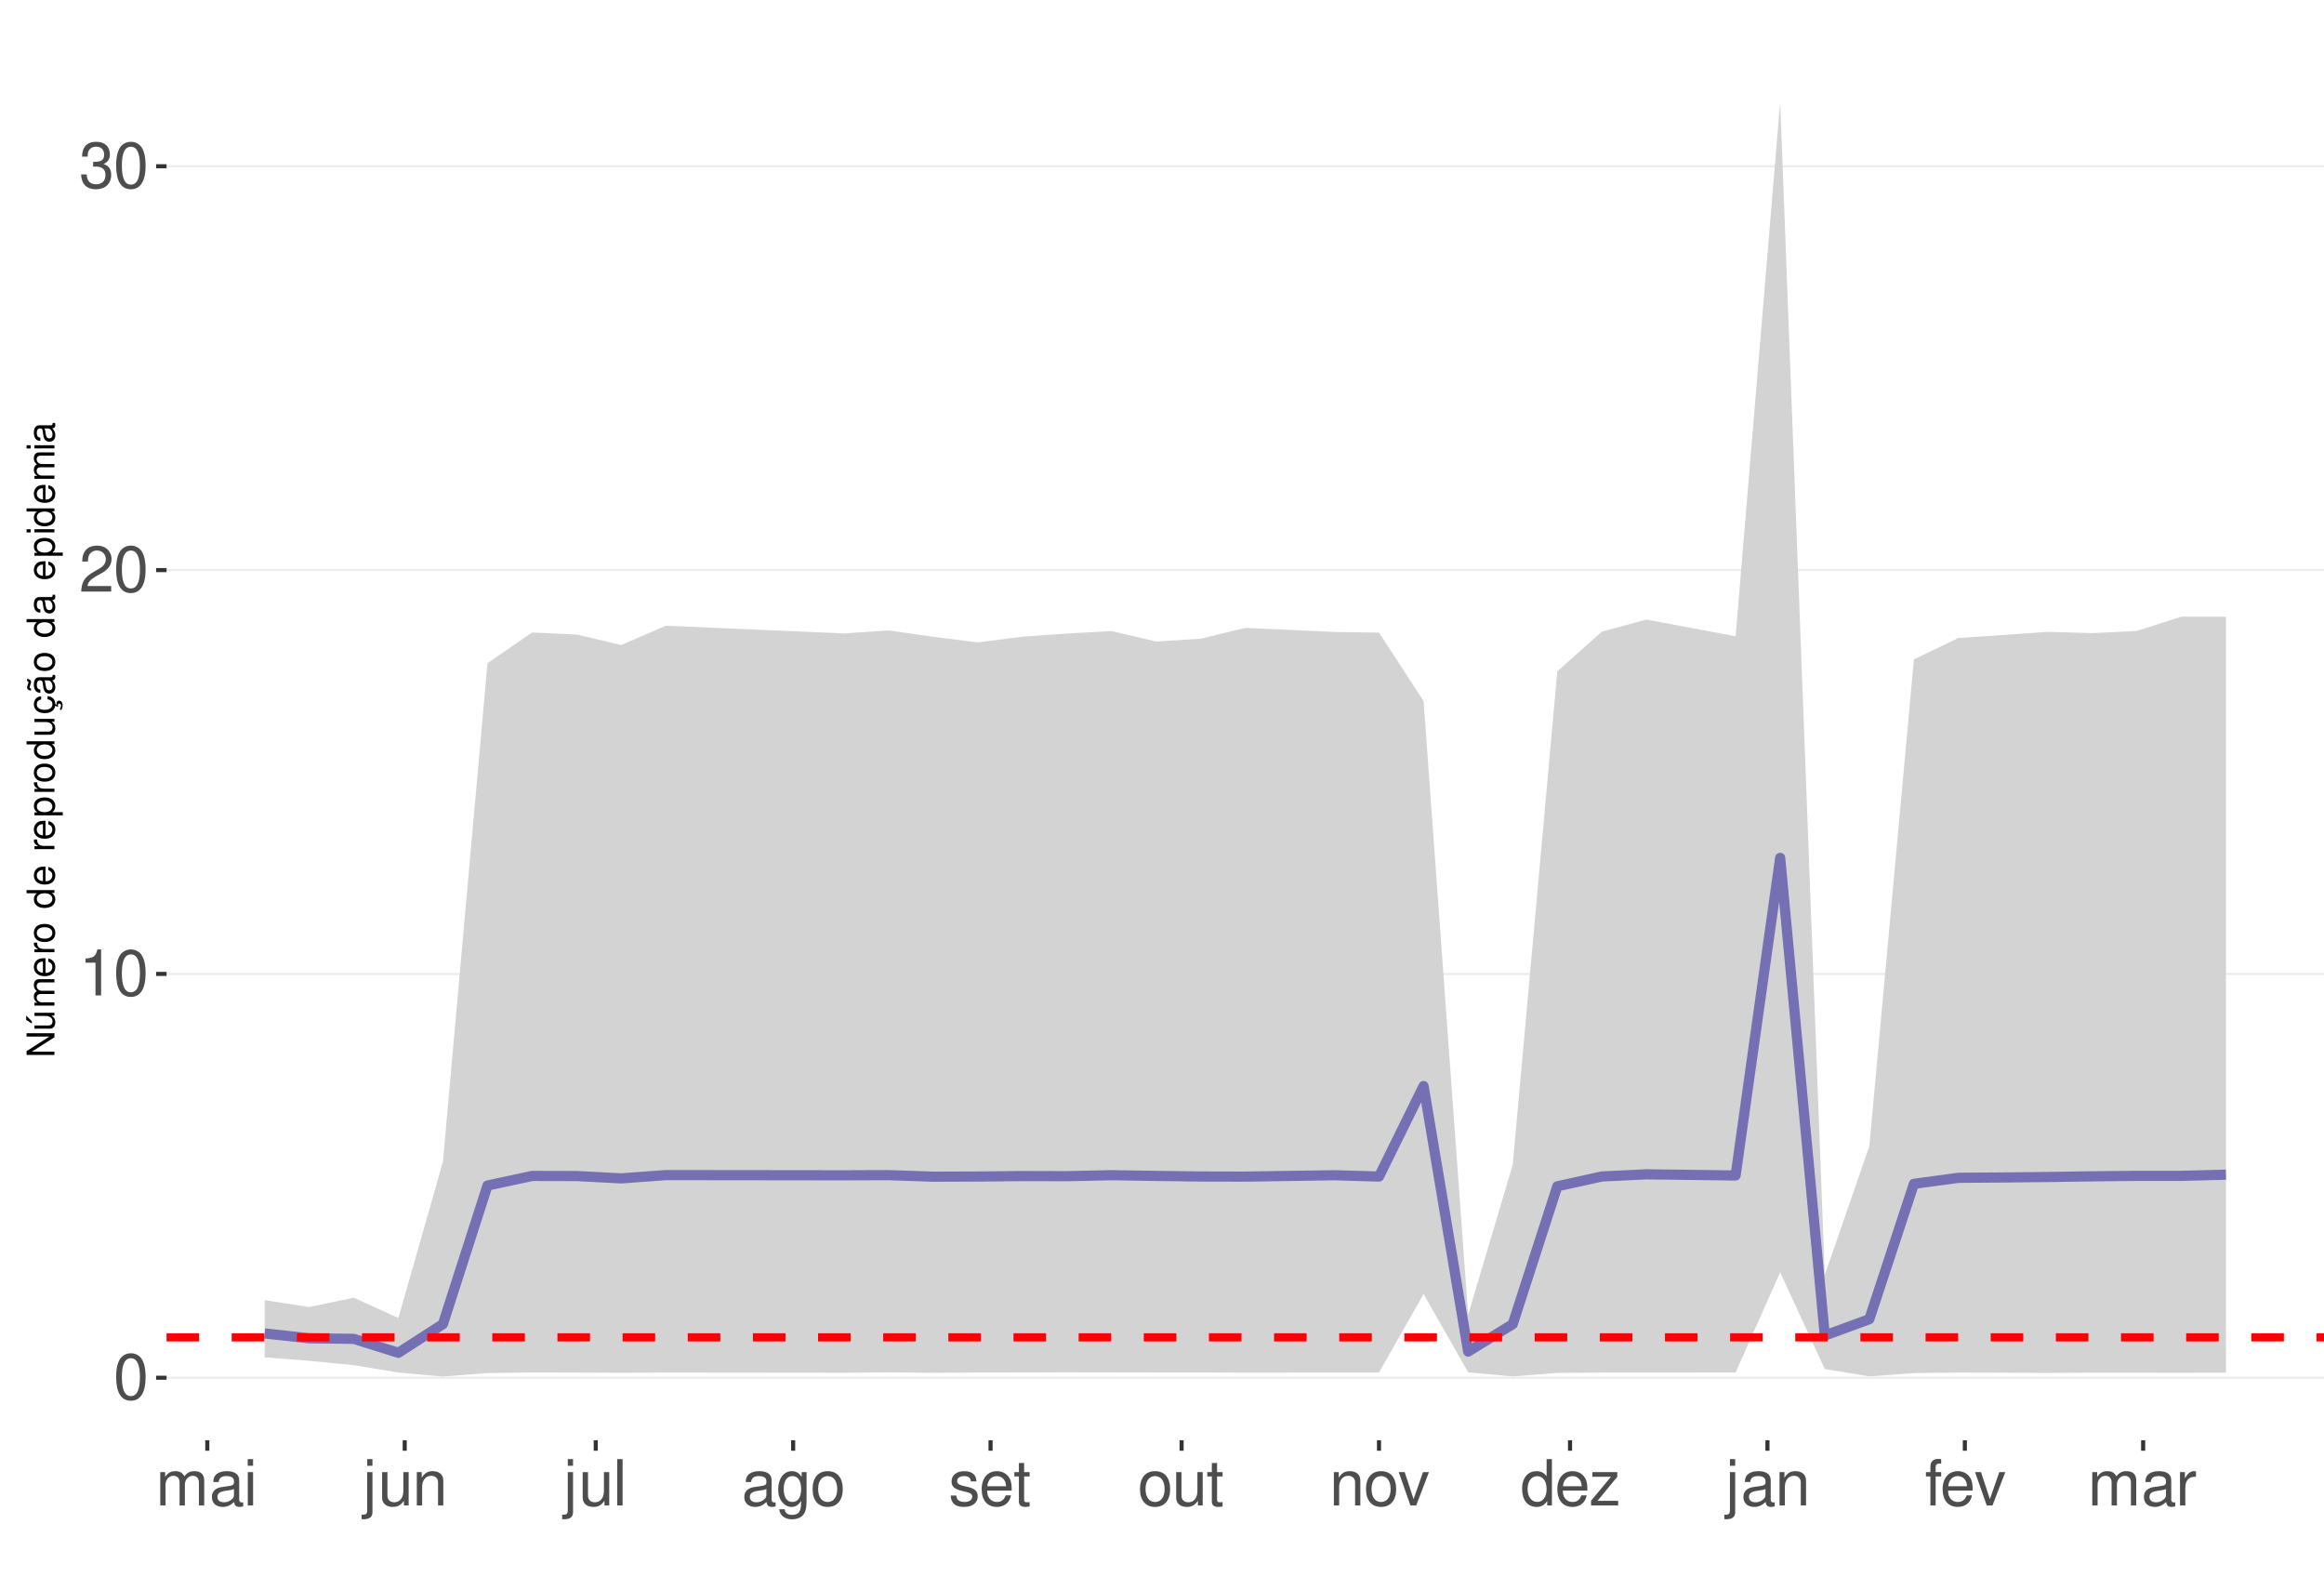
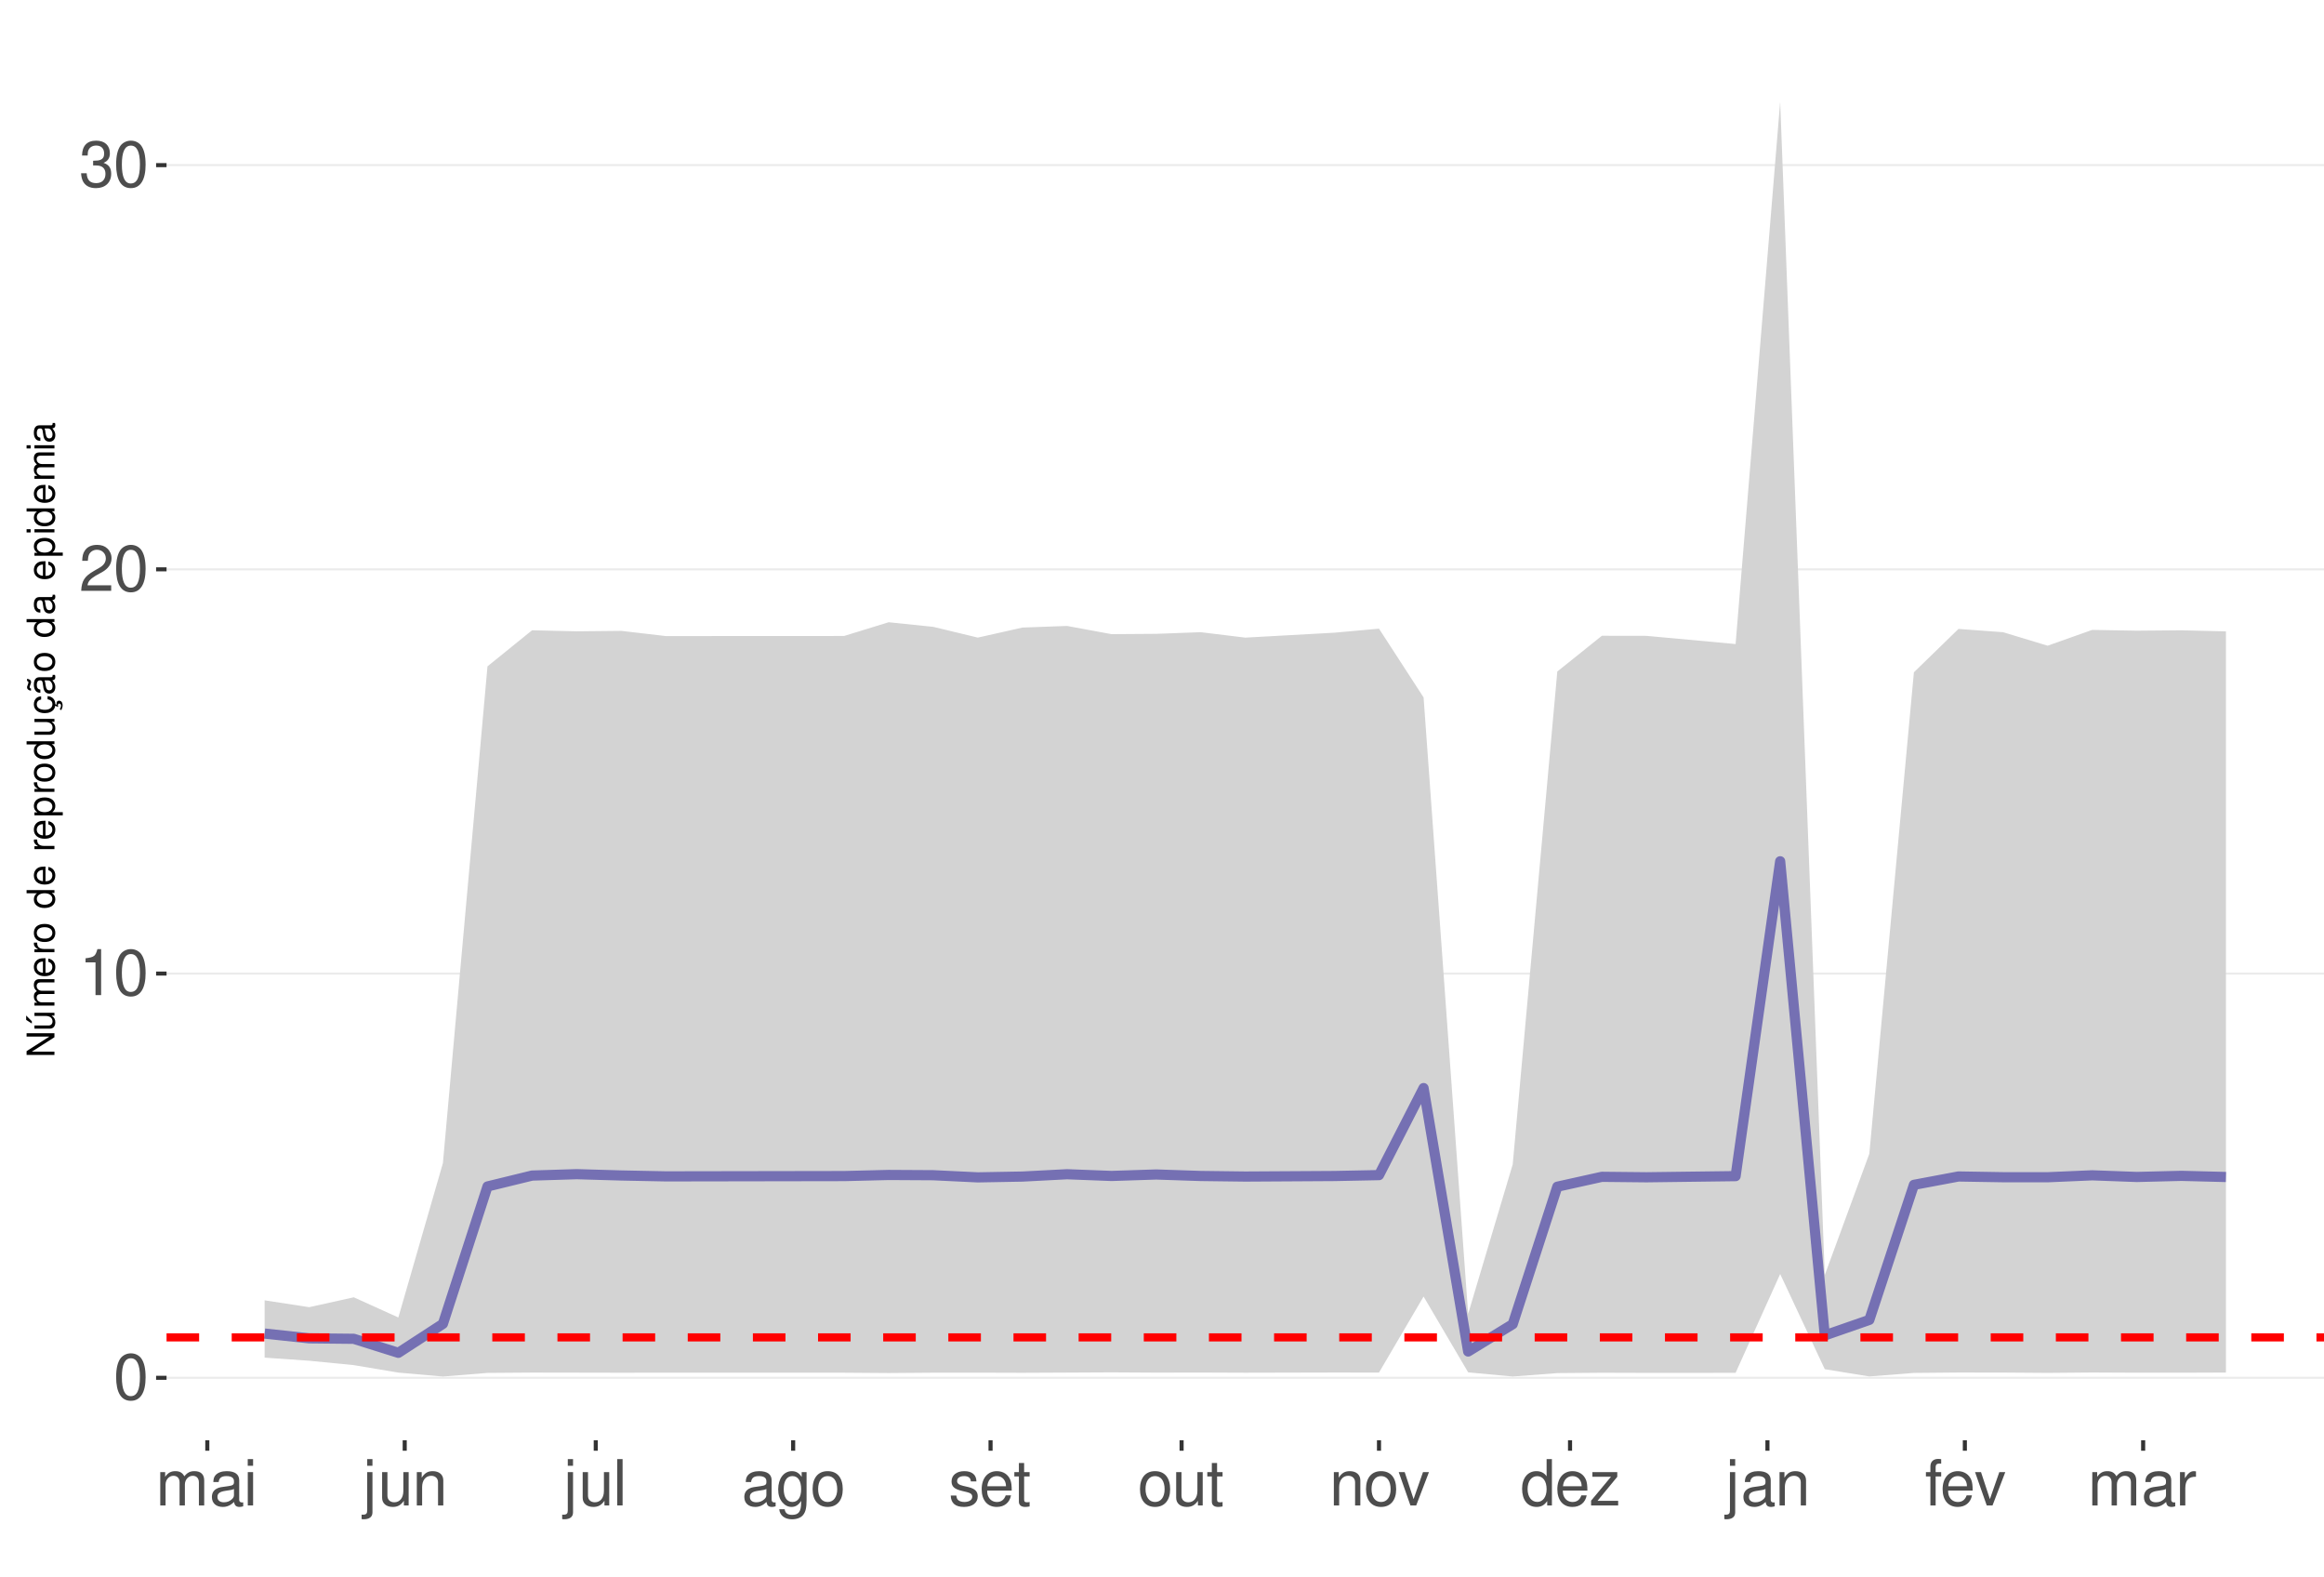
<svg xmlns="http://www.w3.org/2000/svg" xmlns:xlink="http://www.w3.org/1999/xlink" width="609pt" height="413pt" viewBox="0 0 609 413" version="1.1">
  <defs>
    <g>
      <symbol overflow="visible" id="glyph0-0">
        <path style="stroke:none;" d="" />
      </symbol>
      <symbol overflow="visible" id="glyph0-1">
        <path style="stroke:none;" d="M 4.578 -12.047 C 3.484 -12.047 2.484 -11.547 1.859 -10.734 C 1.094 -9.656 0.719 -8.062 0.719 -5.828 C 0.719 -1.766 2.047 0.391 4.578 0.391 C 7.078 0.391 8.438 -1.766 8.438 -5.734 C 8.438 -8.062 8.078 -9.625 7.297 -10.734 C 6.672 -11.562 5.703 -12.047 4.578 -12.047 Z M 4.578 -10.75 C 6.156 -10.75 6.953 -9.125 6.953 -5.859 C 6.953 -2.438 6.172 -0.828 4.547 -0.828 C 3 -0.828 2.219 -2.5 2.219 -5.812 C 2.219 -9.125 3 -10.75 4.578 -10.75 Z M 4.578 -10.75 " />
      </symbol>
      <symbol overflow="visible" id="glyph0-2">
        <path style="stroke:none;" d="M 4.312 -8.578 L 4.312 0 L 5.781 0 L 5.781 -12.047 L 4.812 -12.047 C 4.297 -10.188 3.969 -9.938 1.703 -9.641 L 1.703 -8.578 Z M 4.312 -8.578 " />
      </symbol>
      <symbol overflow="visible" id="glyph0-3">
        <path style="stroke:none;" d="M 8.422 -1.453 L 2.219 -1.453 C 2.359 -2.453 2.891 -3.078 4.344 -3.969 L 6.016 -4.891 C 7.656 -5.812 8.516 -7.047 8.516 -8.531 C 8.516 -9.531 8.109 -10.453 7.406 -11.109 C 6.719 -11.75 5.844 -12.047 4.734 -12.047 C 3.234 -12.047 2.109 -11.516 1.469 -10.484 C 1.047 -9.844 0.859 -9.094 0.828 -7.875 L 2.297 -7.875 C 2.344 -8.688 2.453 -9.172 2.641 -9.578 C 3.031 -10.312 3.797 -10.766 4.688 -10.766 C 6.016 -10.766 7.016 -9.797 7.016 -8.5 C 7.016 -7.531 6.469 -6.703 5.406 -6.094 L 3.875 -5.203 C 1.422 -3.781 0.703 -2.641 0.562 -0.016 L 8.422 -0.016 Z M 8.422 -1.453 " />
      </symbol>
      <symbol overflow="visible" id="glyph0-4">
        <path style="stroke:none;" d="M 3.688 -5.547 L 4.484 -5.547 C 6.078 -5.547 6.922 -4.797 6.922 -3.344 C 6.922 -1.828 6.016 -0.922 4.5 -0.922 C 2.875 -0.922 2.094 -1.734 2 -3.5 L 0.531 -3.5 C 0.594 -2.531 0.766 -1.906 1.047 -1.359 C 1.672 -0.203 2.812 0.391 4.438 0.391 C 6.859 0.391 8.422 -1.078 8.422 -3.359 C 8.422 -4.891 7.844 -5.734 6.422 -6.234 C 7.531 -6.672 8.078 -7.516 8.078 -8.734 C 8.078 -10.797 6.734 -12.047 4.484 -12.047 C 2.094 -12.047 0.828 -10.703 0.781 -8.156 L 2.25 -8.156 C 2.266 -8.891 2.328 -9.312 2.516 -9.672 C 2.844 -10.359 3.578 -10.766 4.5 -10.766 C 5.797 -10.766 6.578 -9.984 6.578 -8.672 C 6.578 -7.828 6.281 -7.312 5.625 -7.031 C 5.234 -6.859 4.703 -6.797 3.688 -6.781 Z M 3.688 -5.547 " />
      </symbol>
      <symbol overflow="visible" id="glyph0-5">
        <path style="stroke:none;" d="M 1.172 -8.734 L 1.172 0 L 2.562 0 L 2.562 -5.484 C 2.562 -6.75 3.484 -7.766 4.609 -7.766 C 5.641 -7.766 6.234 -7.125 6.234 -6.016 L 6.234 0 L 7.625 0 L 7.625 -5.484 C 7.625 -6.75 8.547 -7.766 9.672 -7.766 C 10.688 -7.766 11.297 -7.109 11.297 -6.016 L 11.297 0 L 12.688 0 L 12.688 -6.547 C 12.688 -8.109 11.797 -8.984 10.156 -8.984 C 9 -8.984 8.297 -8.625 7.484 -7.641 C 6.969 -8.578 6.266 -8.984 5.125 -8.984 C 3.969 -8.984 3.188 -8.547 2.453 -7.5 L 2.453 -8.734 Z M 1.172 -8.734 " />
      </symbol>
      <symbol overflow="visible" id="glyph0-6">
        <path style="stroke:none;" d="M 8.906 -0.812 C 8.766 -0.781 8.688 -0.781 8.609 -0.781 C 8.125 -0.781 7.859 -1.031 7.859 -1.469 L 7.859 -6.594 C 7.859 -8.141 6.734 -8.984 4.578 -8.984 C 3.297 -8.984 2.281 -8.609 1.688 -7.969 C 1.281 -7.516 1.109 -7.016 1.078 -6.141 L 2.484 -6.141 C 2.594 -7.219 3.234 -7.688 4.531 -7.688 C 5.797 -7.688 6.484 -7.234 6.484 -6.391 L 6.484 -6.031 C 6.469 -5.438 6.156 -5.219 5.031 -5.062 C 3.062 -4.812 2.766 -4.75 2.234 -4.531 C 1.219 -4.094 0.703 -3.328 0.703 -2.203 C 0.703 -0.609 1.797 0.391 3.562 0.391 C 4.656 0.391 5.547 0 6.531 -0.906 C 6.625 0 7.062 0.391 7.969 0.391 C 8.266 0.391 8.438 0.344 8.906 0.234 Z M 6.484 -2.75 C 6.484 -2.281 6.344 -2 5.922 -1.609 C 5.359 -1.094 4.688 -0.828 3.859 -0.828 C 2.781 -0.828 2.156 -1.344 2.156 -2.234 C 2.156 -3.141 2.75 -3.609 4.25 -3.828 C 5.734 -4.031 6.016 -4.094 6.484 -4.312 Z M 6.484 -2.75 " />
      </symbol>
      <symbol overflow="visible" id="glyph0-7">
        <path style="stroke:none;" d="M 2.5 -8.734 L 1.109 -8.734 L 1.109 0 L 2.5 0 Z M 2.5 -12.141 L 1.094 -12.141 L 1.094 -10.391 L 2.5 -10.391 Z M 2.5 -12.141 " />
      </symbol>
      <symbol overflow="visible" id="glyph0-8">
        <path style="stroke:none;" d="M 1.172 -8.734 L 1.172 1.266 C 1.172 2.125 0.906 2.422 0.031 2.422 C -0.062 2.422 -0.109 2.422 -0.297 2.406 L -0.297 3.578 C -0.141 3.609 -0.047 3.625 0.172 3.625 C 1.734 3.625 2.547 3.016 2.547 1.812 L 2.547 -8.734 Z M 2.547 -12.141 L 1.172 -12.141 L 1.172 -10.391 L 2.547 -10.391 Z M 2.547 -12.141 " />
      </symbol>
      <symbol overflow="visible" id="glyph0-9">
        <path style="stroke:none;" d="M 8.031 0 L 8.031 -8.734 L 6.641 -8.734 L 6.641 -3.781 C 6.641 -2 5.719 -0.828 4.266 -0.828 C 3.172 -0.828 2.469 -1.5 2.469 -2.547 L 2.469 -8.734 L 1.078 -8.734 L 1.078 -2 C 1.078 -0.547 2.172 0.391 3.859 0.391 C 5.141 0.391 5.969 -0.062 6.781 -1.219 L 6.781 0 Z M 8.031 0 " />
      </symbol>
      <symbol overflow="visible" id="glyph0-10">
        <path style="stroke:none;" d="M 1.172 -8.734 L 1.172 0 L 2.562 0 L 2.562 -4.812 C 2.562 -6.594 3.5 -7.766 4.938 -7.766 C 6.031 -7.766 6.734 -7.094 6.734 -6.047 L 6.734 0 L 8.109 0 L 8.109 -6.594 C 8.109 -8.047 7.031 -8.984 5.344 -8.984 C 4.047 -8.984 3.219 -8.484 2.453 -7.266 L 2.453 -8.734 Z M 1.172 -8.734 " />
      </symbol>
      <symbol overflow="visible" id="glyph0-11">
        <path style="stroke:none;" d="M 2.531 -12.141 L 1.125 -12.141 L 1.125 0 L 2.531 0 Z M 2.531 -12.141 " />
      </symbol>
      <symbol overflow="visible" id="glyph0-12">
        <path style="stroke:none;" d="M 6.734 -8.734 L 6.734 -7.469 C 6.031 -8.516 5.266 -8.984 4.156 -8.984 C 2.047 -8.984 0.578 -7.016 0.578 -4.219 C 0.578 -2.75 0.938 -1.688 1.688 -0.797 C 2.328 -0.031 3.172 0.391 4.062 0.391 C 5.109 0.391 5.859 -0.078 6.594 -1.188 L 6.594 -0.734 C 6.594 1.594 5.953 2.469 4.219 2.469 C 3.031 2.469 2.422 2 2.281 1 L 0.859 1 C 1 2.609 2.281 3.625 4.188 3.625 C 5.469 3.625 6.531 3.219 7.094 2.516 C 7.766 1.703 8.016 0.609 8.016 -1.438 L 8.016 -8.734 Z M 4.297 -7.688 C 5.766 -7.688 6.594 -6.469 6.594 -4.25 C 6.594 -2.125 5.75 -0.906 4.297 -0.906 C 2.859 -0.906 2.031 -2.156 2.031 -4.297 C 2.031 -6.422 2.859 -7.688 4.297 -7.688 Z M 4.297 -7.688 " />
      </symbol>
      <symbol overflow="visible" id="glyph0-13">
        <path style="stroke:none;" d="M 4.531 -8.984 C 2.062 -8.984 0.594 -7.234 0.594 -4.297 C 0.594 -1.344 2.062 0.391 4.547 0.391 C 7.016 0.391 8.5 -1.359 8.5 -4.234 C 8.5 -7.266 7.062 -8.984 4.531 -8.984 Z M 4.547 -7.688 C 6.109 -7.688 7.047 -6.406 7.047 -4.25 C 7.047 -2.188 6.078 -0.906 4.547 -0.906 C 3 -0.906 2.047 -2.188 2.047 -4.297 C 2.047 -6.406 3 -7.688 4.547 -7.688 Z M 4.547 -7.688 " />
      </symbol>
      <symbol overflow="visible" id="glyph0-14">
        <path style="stroke:none;" d="M 7.297 -6.297 C 7.281 -8.016 6.141 -8.984 4.125 -8.984 C 2.094 -8.984 0.781 -7.922 0.781 -6.312 C 0.781 -4.953 1.484 -4.297 3.547 -3.797 L 4.844 -3.484 C 5.812 -3.25 6.203 -2.891 6.203 -2.281 C 6.203 -1.453 5.375 -0.906 4.156 -0.906 C 3.422 -0.906 2.781 -1.109 2.438 -1.484 C 2.219 -1.734 2.109 -1.984 2.031 -2.594 L 0.562 -2.594 C 0.641 -0.578 1.766 0.391 4.047 0.391 C 6.25 0.391 7.641 -0.703 7.641 -2.375 C 7.641 -3.688 6.906 -4.391 5.188 -4.812 L 3.844 -5.125 C 2.719 -5.391 2.234 -5.766 2.234 -6.375 C 2.234 -7.203 2.953 -7.688 4.078 -7.688 C 5.203 -7.688 5.797 -7.219 5.828 -6.297 Z M 7.297 -6.297 " />
      </symbol>
      <symbol overflow="visible" id="glyph0-15">
        <path style="stroke:none;" d="M 8.547 -3.891 C 8.547 -5.234 8.438 -6.031 8.188 -6.672 C 7.625 -8.109 6.297 -8.984 4.656 -8.984 C 2.234 -8.984 0.672 -7.125 0.672 -4.25 C 0.672 -1.359 2.172 0.391 4.625 0.391 C 6.625 0.391 8.016 -0.75 8.359 -2.641 L 6.969 -2.641 C 6.578 -1.5 5.797 -0.906 4.688 -0.906 C 3.797 -0.906 3.047 -1.297 2.578 -2.031 C 2.25 -2.531 2.125 -3.031 2.109 -3.891 Z M 2.156 -5.031 C 2.266 -6.641 3.25 -7.688 4.641 -7.688 C 6.062 -7.688 7.047 -6.594 7.047 -5.031 Z M 2.156 -5.031 " />
      </symbol>
      <symbol overflow="visible" id="glyph0-16">
        <path style="stroke:none;" d="M 4.234 -8.734 L 2.797 -8.734 L 2.797 -11.125 L 1.422 -11.125 L 1.422 -8.734 L 0.234 -8.734 L 0.234 -7.594 L 1.422 -7.594 L 1.422 -1 C 1.422 -0.094 2.016 0.391 3.094 0.391 C 3.469 0.391 3.766 0.344 4.234 0.266 L 4.234 -0.906 C 4.031 -0.844 3.844 -0.828 3.562 -0.828 C 2.969 -0.828 2.797 -1 2.797 -1.609 L 2.797 -7.594 L 4.234 -7.594 Z M 4.234 -8.734 " />
      </symbol>
      <symbol overflow="visible" id="glyph0-17">
        <path style="stroke:none;" d="M 4.75 0 L 8.094 -8.734 L 6.531 -8.734 L 4.062 -1.656 L 1.734 -8.734 L 0.172 -8.734 L 3.234 0 Z M 4.75 0 " />
      </symbol>
      <symbol overflow="visible" id="glyph0-18">
        <path style="stroke:none;" d="M 8.25 -12.141 L 6.859 -12.141 L 6.859 -7.625 C 6.281 -8.516 5.344 -8.984 4.188 -8.984 C 1.922 -8.984 0.438 -7.156 0.438 -4.375 C 0.438 -1.438 1.859 0.391 4.234 0.391 C 5.438 0.391 6.266 -0.062 7.016 -1.156 L 7.016 0 L 8.25 0 Z M 4.406 -7.672 C 5.906 -7.672 6.859 -6.359 6.859 -4.266 C 6.859 -2.25 5.891 -0.922 4.438 -0.922 C 2.891 -0.922 1.875 -2.266 1.875 -4.297 C 1.875 -6.328 2.891 -7.672 4.406 -7.672 Z M 4.406 -7.672 " />
      </symbol>
      <symbol overflow="visible" id="glyph0-19">
        <path style="stroke:none;" d="M 7.375 -8.734 L 0.859 -8.734 L 0.859 -7.516 L 5.734 -7.516 L 0.516 -1.25 L 0.516 0 L 7.609 0 L 7.609 -1.219 L 2.203 -1.219 L 7.375 -7.5 Z M 7.375 -8.734 " />
      </symbol>
      <symbol overflow="visible" id="glyph0-20">
        <path style="stroke:none;" d="M 4.297 -8.734 L 2.844 -8.734 L 2.844 -10.094 C 2.844 -10.672 3.172 -10.969 3.812 -10.969 C 3.938 -10.969 3.984 -10.969 4.297 -10.953 L 4.297 -12.109 C 3.984 -12.172 3.797 -12.188 3.516 -12.188 C 2.234 -12.188 1.469 -11.453 1.469 -10.203 L 1.469 -8.734 L 0.297 -8.734 L 0.297 -7.594 L 1.469 -7.594 L 1.469 0 L 2.844 0 L 2.844 -7.594 L 4.297 -7.594 Z M 4.297 -8.734 " />
      </symbol>
      <symbol overflow="visible" id="glyph0-21">
        <path style="stroke:none;" d="M 1.156 -8.734 L 1.156 0 L 2.547 0 L 2.547 -4.531 C 2.562 -6.625 3.438 -7.562 5.344 -7.516 L 5.344 -8.922 C 5.109 -8.969 4.984 -8.984 4.812 -8.984 C 3.922 -8.984 3.234 -8.438 2.438 -7.141 L 2.438 -8.734 Z M 1.156 -8.734 " />
      </symbol>
      <symbol overflow="visible" id="glyph1-0">
        <path style="stroke:none;" d="" />
      </symbol>
      <symbol overflow="visible" id="glyph1-1">
        <path style="stroke:none;" d="M -7.297 -6.453 L -7.297 -5.578 L -1.328 -5.578 L -7.297 -1.766 L -7.297 -0.766 L 0 -0.766 L 0 -1.641 L -5.906 -1.641 L 0 -5.406 L 0 -6.453 Z M -7.297 -6.453 " />
      </symbol>
      <symbol overflow="visible" id="glyph1-2">
        <path style="stroke:none;" d="M 0 -4.812 L -5.234 -4.812 L -5.234 -3.984 L -2.266 -3.984 C -1.203 -3.984 -0.5 -3.438 -0.5 -2.562 C -0.5 -1.906 -0.906 -1.484 -1.531 -1.484 L -5.234 -1.484 L -5.234 -0.656 L -1.203 -0.656 C -0.328 -0.656 0.234 -1.297 0.234 -2.312 C 0.234 -3.094 -0.047 -3.578 -0.734 -4.062 L 0 -4.062 Z M -7.406 -2.953 L -5.922 -2 L -5.922 -2.594 L -7.406 -4.094 Z M -7.406 -2.953 " />
      </symbol>
      <symbol overflow="visible" id="glyph1-3">
        <path style="stroke:none;" d="M -5.234 -0.703 L 0 -0.703 L 0 -1.547 L -3.297 -1.547 C -4.047 -1.547 -4.656 -2.094 -4.656 -2.766 C -4.656 -3.391 -4.281 -3.734 -3.609 -3.734 L 0 -3.734 L 0 -4.578 L -3.297 -4.578 C -4.047 -4.578 -4.656 -5.125 -4.656 -5.812 C -4.656 -6.422 -4.266 -6.781 -3.609 -6.781 L 0 -6.781 L 0 -7.625 L -3.938 -7.625 C -4.875 -7.625 -5.391 -7.078 -5.391 -6.094 C -5.391 -5.406 -5.188 -4.984 -4.594 -4.484 C -5.156 -4.188 -5.391 -3.766 -5.391 -3.078 C -5.391 -2.375 -5.125 -1.906 -4.5 -1.469 L -5.234 -1.469 Z M -5.234 -0.703 " />
      </symbol>
      <symbol overflow="visible" id="glyph1-4">
        <path style="stroke:none;" d="M -2.344 -5.125 C -3.141 -5.125 -3.625 -5.062 -4.016 -4.922 C -4.875 -4.578 -5.391 -3.781 -5.391 -2.797 C -5.391 -1.344 -4.281 -0.406 -2.547 -0.406 C -0.812 -0.406 0.234 -1.297 0.234 -2.781 C 0.234 -3.984 -0.453 -4.812 -1.594 -5.016 L -1.594 -4.188 C -0.906 -3.953 -0.547 -3.484 -0.547 -2.812 C -0.547 -2.281 -0.781 -1.828 -1.219 -1.547 C -1.516 -1.344 -1.812 -1.281 -2.344 -1.266 Z M -3.016 -1.297 C -3.984 -1.359 -4.625 -1.953 -4.625 -2.797 C -4.625 -3.641 -3.953 -4.234 -3.016 -4.234 Z M -3.016 -1.297 " />
      </symbol>
      <symbol overflow="visible" id="glyph1-5">
        <path style="stroke:none;" d="M -5.234 -0.688 L 0 -0.688 L 0 -1.531 L -2.719 -1.531 C -3.984 -1.547 -4.547 -2.062 -4.516 -3.203 L -5.359 -3.203 C -5.375 -3.062 -5.391 -2.984 -5.391 -2.891 C -5.391 -2.344 -5.062 -1.938 -4.297 -1.453 L -5.234 -1.453 Z M -5.234 -0.688 " />
      </symbol>
      <symbol overflow="visible" id="glyph1-6">
        <path style="stroke:none;" d="M -5.391 -2.719 C -5.391 -1.234 -4.344 -0.359 -2.578 -0.359 C -0.812 -0.359 0.234 -1.234 0.234 -2.734 C 0.234 -4.203 -0.812 -5.094 -2.547 -5.094 C -4.359 -5.094 -5.391 -4.234 -5.391 -2.719 Z M -4.625 -2.734 C -4.625 -3.672 -3.844 -4.234 -2.547 -4.234 C -1.312 -4.234 -0.547 -3.656 -0.547 -2.734 C -0.547 -1.797 -1.312 -1.234 -2.578 -1.234 C -3.844 -1.234 -4.625 -1.797 -4.625 -2.734 Z M -4.625 -2.734 " />
      </symbol>
      <symbol overflow="visible" id="glyph1-7">
        <path style="stroke:none;" d="" />
      </symbol>
      <symbol overflow="visible" id="glyph1-8">
        <path style="stroke:none;" d="M -7.297 -4.953 L -7.297 -4.125 L -4.578 -4.125 C -5.109 -3.766 -5.391 -3.203 -5.391 -2.516 C -5.391 -1.156 -4.297 -0.266 -2.625 -0.266 C -0.859 -0.266 0.234 -1.125 0.234 -2.547 C 0.234 -3.266 -0.047 -3.766 -0.688 -4.203 L 0 -4.203 L 0 -4.953 Z M -4.609 -2.656 C -4.609 -3.547 -3.812 -4.125 -2.562 -4.125 C -1.344 -4.125 -0.547 -3.547 -0.547 -2.656 C -0.547 -1.734 -1.359 -1.125 -2.578 -1.125 C -3.797 -1.125 -4.609 -1.734 -4.609 -2.656 Z M -4.609 -2.656 " />
      </symbol>
      <symbol overflow="visible" id="glyph1-9">
        <path style="stroke:none;" d="M 2.188 -0.547 L 2.188 -1.375 L -0.547 -1.375 C -0.016 -1.812 0.234 -2.312 0.234 -2.984 C 0.234 -4.344 -0.859 -5.234 -2.531 -5.234 C -4.297 -5.234 -5.391 -4.375 -5.391 -2.984 C -5.391 -2.266 -5.062 -1.703 -4.453 -1.312 L -5.234 -1.312 L -5.234 -0.547 Z M -4.609 -2.844 C -4.609 -3.766 -3.797 -4.359 -2.547 -4.359 C -1.359 -4.359 -0.547 -3.75 -0.547 -2.844 C -0.547 -1.953 -1.344 -1.375 -2.578 -1.375 C -3.812 -1.375 -4.609 -1.953 -4.609 -2.844 Z M -4.609 -2.844 " />
      </symbol>
      <symbol overflow="visible" id="glyph1-10">
        <path style="stroke:none;" d="M 0 -4.812 L -5.234 -4.812 L -5.234 -3.984 L -2.266 -3.984 C -1.203 -3.984 -0.5 -3.438 -0.5 -2.562 C -0.5 -1.906 -0.906 -1.484 -1.531 -1.484 L -5.234 -1.484 L -5.234 -0.656 L -1.203 -0.656 C -0.328 -0.656 0.234 -1.297 0.234 -2.312 C 0.234 -3.094 -0.047 -3.578 -0.734 -4.062 L 0 -4.062 Z M 0 -4.812 " />
      </symbol>
      <symbol overflow="visible" id="glyph1-11">
        <path style="stroke:none;" d="M 0.234 -2.641 C 0.234 -3.875 -0.547 -4.703 -1.797 -4.766 L -1.797 -3.938 C -0.953 -3.797 -0.531 -3.359 -0.531 -2.656 C -0.531 -1.734 -1.281 -1.188 -2.516 -1.188 C -3.844 -1.188 -4.625 -1.719 -4.625 -2.625 C -4.625 -3.328 -4.203 -3.766 -3.484 -3.875 L -3.484 -4.703 C -3.984 -4.672 -4.312 -4.562 -4.609 -4.359 C -5.094 -4 -5.391 -3.375 -5.391 -2.641 C -5.391 -1.219 -4.266 -0.312 -2.531 -0.312 C -1.469 -0.312 -0.625 -0.672 -0.156 -1.312 C 0.047 -1.594 0.125 -1.812 0.203 -2.25 L 0.922 -1.938 L 0.984 -2.062 C 0.938 -2.188 0.906 -2.25 0.906 -2.375 C 0.906 -2.656 1.047 -2.828 1.281 -2.828 C 1.547 -2.828 1.734 -2.594 1.734 -2.297 C 1.734 -2.031 1.672 -1.844 1.438 -1.406 L 1.406 -1.312 L 1.812 -1.094 C 2.078 -1.75 2.141 -1.953 2.141 -2.344 C 2.141 -3.109 1.781 -3.578 1.203 -3.578 C 0.781 -3.578 0.547 -3.297 0.547 -2.797 C 0.547 -2.703 0.547 -2.641 0.562 -2.516 Z M 0.234 -2.641 " />
      </symbol>
      <symbol overflow="visible" id="glyph1-12">
        <path style="stroke:none;" d="M -0.484 -5.344 C -0.469 -5.266 -0.469 -5.219 -0.469 -5.172 C -0.469 -4.875 -0.625 -4.719 -0.875 -4.719 L -3.953 -4.719 C -4.891 -4.719 -5.391 -4.047 -5.391 -2.75 C -5.391 -1.984 -5.172 -1.375 -4.781 -1.016 C -4.516 -0.766 -4.203 -0.672 -3.688 -0.656 L -3.688 -1.484 C -4.328 -1.562 -4.625 -1.938 -4.625 -2.719 C -4.625 -3.484 -4.344 -3.891 -3.844 -3.891 L -3.625 -3.891 C -3.266 -3.875 -3.125 -3.703 -3.047 -3.016 C -2.891 -1.844 -2.844 -1.656 -2.719 -1.344 C -2.453 -0.734 -2 -0.422 -1.312 -0.422 C -0.375 -0.422 0.234 -1.078 0.234 -2.141 C 0.234 -2.797 0 -3.328 -0.547 -3.922 C 0 -3.984 0.234 -4.234 0.234 -4.781 C 0.234 -4.953 0.203 -5.062 0.141 -5.344 Z M -1.656 -3.891 C -1.375 -3.891 -1.203 -3.812 -0.969 -3.562 C -0.656 -3.219 -0.5 -2.812 -0.5 -2.312 C -0.5 -1.672 -0.812 -1.297 -1.344 -1.297 C -1.891 -1.297 -2.172 -1.656 -2.297 -2.547 C -2.422 -3.438 -2.453 -3.609 -2.594 -3.891 Z M -7.172 -3.75 C -6.922 -3.672 -6.812 -3.547 -6.812 -3.375 C -6.812 -3.25 -6.875 -2.984 -6.984 -2.734 C -7.156 -2.312 -7.172 -2.25 -7.172 -2.047 C -7.172 -1.594 -6.797 -1.297 -6.141 -1.188 L -6.141 -1.766 C -6.375 -1.812 -6.5 -1.938 -6.5 -2.094 C -6.5 -2.203 -6.469 -2.344 -6.375 -2.578 C -6.156 -3.156 -6.125 -3.234 -6.125 -3.438 C -6.125 -3.922 -6.484 -4.219 -7.172 -4.312 Z M -7.172 -3.75 " />
      </symbol>
      <symbol overflow="visible" id="glyph1-13">
        <path style="stroke:none;" d="M -0.484 -5.344 C -0.469 -5.266 -0.469 -5.219 -0.469 -5.172 C -0.469 -4.875 -0.625 -4.719 -0.875 -4.719 L -3.953 -4.719 C -4.891 -4.719 -5.391 -4.047 -5.391 -2.75 C -5.391 -1.984 -5.172 -1.375 -4.781 -1.016 C -4.516 -0.766 -4.203 -0.672 -3.688 -0.656 L -3.688 -1.484 C -4.328 -1.562 -4.625 -1.938 -4.625 -2.719 C -4.625 -3.484 -4.344 -3.891 -3.844 -3.891 L -3.625 -3.891 C -3.266 -3.875 -3.125 -3.703 -3.047 -3.016 C -2.891 -1.844 -2.844 -1.656 -2.719 -1.344 C -2.453 -0.734 -2 -0.422 -1.312 -0.422 C -0.375 -0.422 0.234 -1.078 0.234 -2.141 C 0.234 -2.797 0 -3.328 -0.547 -3.922 C 0 -3.984 0.234 -4.234 0.234 -4.781 C 0.234 -4.953 0.203 -5.062 0.141 -5.344 Z M -1.656 -3.891 C -1.375 -3.891 -1.203 -3.812 -0.969 -3.562 C -0.656 -3.219 -0.5 -2.812 -0.5 -2.312 C -0.5 -1.672 -0.812 -1.297 -1.344 -1.297 C -1.891 -1.297 -2.172 -1.656 -2.297 -2.547 C -2.422 -3.438 -2.453 -3.609 -2.594 -3.891 Z M -1.656 -3.891 " />
      </symbol>
      <symbol overflow="visible" id="glyph1-14">
        <path style="stroke:none;" d="M -5.234 -1.5 L -5.234 -0.672 L 0 -0.672 L 0 -1.5 Z M -7.297 -1.5 L -7.297 -0.656 L -6.234 -0.656 L -6.234 -1.5 Z M -7.297 -1.5 " />
      </symbol>
    </g>
    <clipPath id="clip1">
      <path d="M 43.645 9.961 L 609 9.961 L 609 377.328 L 43.645 377.328 Z M 43.645 9.961 " />
    </clipPath>
    <clipPath id="clip2">
      <path d="M 43.645 360 L 609 360 L 609 362 L 43.645 362 Z M 43.645 360 " />
    </clipPath>
    <clipPath id="clip3">
      <path d="M 43.645 254 L 609 254 L 609 256 L 43.645 256 Z M 43.645 254 " />
    </clipPath>
    <clipPath id="clip4">
-       <path d="M 43.645 149 L 609 149 L 609 150 L 43.645 150 Z M 43.645 149 " />
+       <path d="M 43.645 148 L 609 148 L 609 150 L 43.645 150 Z M 43.645 148 " />
    </clipPath>
    <clipPath id="clip5">
-       <path d="M 43.645 43 L 609 43 L 609 44 L 43.645 44 Z M 43.645 43 " />
+       <path d="M 43.645 42 L 609 42 L 609 44 L 43.645 44 Z M 43.645 42 " />
    </clipPath>
    <clipPath id="clip6">
      <path d="M 43.645 349 L 609 349 L 609 352 L 43.645 352 Z M 43.645 349 " />
    </clipPath>
  </defs>
  <g id="surface146">
    <rect x="0" y="0" width="609" height="413" style="fill:rgb(100%,100%,100%);fill-opacity:1;stroke:none;" />
    <rect x="0" y="0" width="609" height="413" style="fill:rgb(100%,100%,100%);fill-opacity:1;stroke:none;" />
    <path style="fill:none;stroke-width:1.067;stroke-linecap:round;stroke-linejoin:round;stroke:rgb(100%,100%,100%);stroke-opacity:1;stroke-miterlimit:10;" d="M 0 413 L 609 413 L 609 0 L 0 0 Z M 0 413 " />
    <g clip-path="url(#clip1)" clip-rule="nonzero">
      <path style=" stroke:none;fill-rule:nonzero;fill:rgb(100%,100%,100%);fill-opacity:1;" d="M 43.645 377.328 L 609 377.328 L 609 9.961 L 43.645 9.961 Z M 43.645 377.328 " />
    </g>
    <g clip-path="url(#clip2)" clip-rule="nonzero">
-       <path style="fill:none;stroke-width:0.533;stroke-linecap:butt;stroke-linejoin:round;stroke:rgb(92.157%,92.157%,92.157%);stroke-opacity:1;stroke-miterlimit:10;" d="M 43.645 360.941 L 609 360.941 " />
+       <path style="fill:none;stroke-width:0.533;stroke-linecap:butt;stroke-linejoin:round;stroke:rgb(92.157%,92.157%,92.157%);stroke-opacity:1;stroke-miterlimit:10;" d="M 43.645 360.957 L 609 360.957 " />
    </g>
    <g clip-path="url(#clip3)" clip-rule="nonzero">
-       <path style="fill:none;stroke-width:0.533;stroke-linecap:butt;stroke-linejoin:round;stroke:rgb(92.157%,92.157%,92.157%);stroke-opacity:1;stroke-miterlimit:10;" d="M 43.645 255.148 L 609 255.148 " />
+       <path style="fill:none;stroke-width:0.533;stroke-linecap:butt;stroke-linejoin:round;stroke:rgb(92.157%,92.157%,92.157%);stroke-opacity:1;stroke-miterlimit:10;" d="M 43.645 255.059 L 609 255.059 " />
    </g>
    <g clip-path="url(#clip4)" clip-rule="nonzero">
-       <path style="fill:none;stroke-width:0.533;stroke-linecap:butt;stroke-linejoin:round;stroke:rgb(92.157%,92.157%,92.157%);stroke-opacity:1;stroke-miterlimit:10;" d="M 43.645 149.355 L 609 149.355 " />
+       <path style="fill:none;stroke-width:0.533;stroke-linecap:butt;stroke-linejoin:round;stroke:rgb(92.157%,92.157%,92.157%);stroke-opacity:1;stroke-miterlimit:10;" d="M 43.645 149.156 L 609 149.156 " />
    </g>
    <g clip-path="url(#clip5)" clip-rule="nonzero">
-       <path style="fill:none;stroke-width:0.533;stroke-linecap:butt;stroke-linejoin:round;stroke:rgb(92.157%,92.157%,92.157%);stroke-opacity:1;stroke-miterlimit:10;" d="M 43.645 43.559 L 609 43.559 " />
-     </g>
-     <path style=" stroke:none;fill-rule:nonzero;fill:rgb(82.745%,82.745%,82.745%);fill-opacity:1;" d="M 69.344 340.621 L 81.023 342.418 L 92.703 339.965 L 104.387 345.293 L 116.066 304.371 L 127.746 173.734 L 139.43 165.695 L 151.109 166.23 L 162.789 168.988 L 174.473 163.93 L 221.195 165.945 L 232.875 165.152 L 244.555 166.832 L 256.238 168.297 L 267.918 166.797 L 279.598 165.98 L 291.281 165.324 L 302.961 168.07 L 314.641 167.336 L 326.324 164.488 L 349.684 165.566 L 361.363 165.738 L 373.047 183.637 L 384.727 344.426 L 396.406 305.164 L 408.09 175.891 L 419.77 165.477 L 431.449 162.312 L 454.812 166.684 L 466.492 26.66 L 478.176 334.004 L 489.855 300.32 L 501.535 172.742 L 513.215 167.133 L 524.898 166.359 L 536.578 165.527 L 548.258 165.871 L 559.941 165.309 L 571.621 161.562 L 583.301 161.582 L 583.301 359.621 L 571.621 359.629 L 559.941 359.625 L 548.258 359.613 L 536.578 359.688 L 524.898 359.621 L 513.215 359.582 L 501.535 359.727 L 489.855 360.586 L 478.176 358.66 L 466.492 333.312 L 454.812 359.566 L 431.449 359.594 L 419.77 359.594 L 408.09 359.672 L 396.406 360.594 L 384.727 359.531 L 373.047 339.008 L 361.363 359.59 L 349.684 359.578 L 326.324 359.609 L 314.641 359.562 L 302.961 359.566 L 291.281 359.543 L 279.598 359.523 L 267.918 359.559 L 256.238 359.574 L 244.555 359.652 L 232.875 359.531 L 221.195 359.633 L 174.473 359.582 L 162.789 359.641 L 151.109 359.59 L 139.43 359.562 L 127.746 359.715 L 116.066 360.629 L 104.387 359.582 L 92.703 357.652 L 81.023 356.508 L 69.344 355.594 Z M 69.344 340.621 " />
-     <path style="fill:none;stroke-width:2.667;stroke-linecap:butt;stroke-linejoin:round;stroke:rgb(45.882%,43.922%,70.196%);stroke-opacity:1;stroke-miterlimit:10;" d="M 69.344 349.336 L 81.023 350.613 L 92.703 350.75 L 104.387 354.406 L 116.066 346.895 L 127.746 310.59 L 139.43 308.074 L 151.109 308.105 L 162.789 308.715 L 174.473 307.855 L 221.195 307.91 L 232.875 307.867 L 244.555 308.27 L 256.238 308.23 L 267.918 308.109 L 279.598 308.141 L 291.281 307.883 L 302.961 308.066 L 314.641 308.223 L 326.324 308.25 L 349.684 307.891 L 361.363 308.238 L 373.047 284.523 L 384.727 354.082 L 396.406 346.906 L 408.09 310.793 L 419.77 308.215 L 431.449 307.652 L 454.812 307.953 L 466.492 224.75 L 478.176 349.891 L 489.855 345.602 L 501.535 310.148 L 513.215 308.562 L 524.898 308.477 L 536.578 308.355 L 548.258 308.18 L 559.941 308.051 L 571.621 308.051 L 583.301 307.75 " />
+       <path style="fill:none;stroke-width:0.533;stroke-linecap:butt;stroke-linejoin:round;stroke:rgb(92.157%,92.157%,92.157%);stroke-opacity:1;stroke-miterlimit:10;" d="M 43.645 43.258 L 609 43.258 " />
+     </g>
+     <path style=" stroke:none;fill-rule:nonzero;fill:rgb(82.745%,82.745%,82.745%);fill-opacity:1;" d="M 69.344 340.664 L 81.023 342.457 L 92.703 339.867 L 104.387 345.156 L 116.066 304.707 L 127.746 174.57 L 139.43 165.121 L 151.109 165.398 L 162.789 165.277 L 174.473 166.637 L 221.195 166.613 L 232.875 163.016 L 244.555 164.223 L 256.238 167.039 L 267.918 164.414 L 279.598 163.984 L 291.281 166.137 L 302.961 166.055 L 314.641 165.621 L 326.324 167.047 L 349.684 165.754 L 361.363 164.699 L 373.047 182.711 L 384.727 344.195 L 396.406 305.043 L 408.09 175.922 L 419.77 166.562 L 431.449 166.582 L 454.812 168.727 L 466.492 26.66 L 478.176 334.039 L 489.855 302.262 L 501.535 176.129 L 513.215 164.77 L 524.898 165.625 L 536.578 169.16 L 548.258 165.023 L 559.941 165.227 L 571.621 165.125 L 583.301 165.414 L 583.301 359.582 L 571.621 359.625 L 559.941 359.625 L 548.258 359.57 L 536.578 359.672 L 524.898 359.586 L 513.215 359.574 L 501.535 359.68 L 489.855 360.609 L 478.176 358.703 L 466.492 333.77 L 454.812 359.656 L 431.449 359.668 L 419.77 359.633 L 408.09 359.73 L 396.406 360.625 L 384.727 359.531 L 373.047 339.672 L 361.363 359.586 L 349.684 359.574 L 326.324 359.629 L 314.641 359.582 L 302.961 359.602 L 291.281 359.535 L 279.598 359.594 L 267.918 359.648 L 256.238 359.613 L 244.555 359.621 L 232.875 359.711 L 221.195 359.625 L 174.473 359.613 L 162.789 359.633 L 151.109 359.609 L 139.43 359.59 L 127.746 359.676 L 116.066 360.629 L 104.387 359.594 L 92.703 357.637 L 81.023 356.488 L 69.344 355.676 Z M 69.344 340.664 " />
+     <path style="fill:none;stroke-width:2.667;stroke-linecap:butt;stroke-linejoin:round;stroke:rgb(45.882%,43.922%,70.196%);stroke-opacity:1;stroke-miterlimit:10;" d="M 69.344 349.367 L 81.023 350.621 L 92.703 350.742 L 104.387 354.414 L 116.066 346.824 L 127.746 310.832 L 139.43 307.977 L 151.109 307.613 L 162.789 307.953 L 174.473 308.188 L 221.195 308.109 L 232.875 307.82 L 244.555 307.887 L 256.238 308.449 L 267.918 308.238 L 279.598 307.629 L 291.281 308.078 L 302.961 307.695 L 314.641 308.086 L 326.324 308.234 L 349.684 308.094 L 361.363 307.859 L 373.047 285.055 L 384.727 354.07 L 396.406 346.91 L 408.09 310.895 L 419.77 308.305 L 431.449 308.426 L 454.812 308.125 L 466.492 225.637 L 478.176 349.852 L 489.855 345.789 L 501.535 310.406 L 513.215 308.215 L 524.898 308.41 L 536.578 308.418 L 548.258 307.91 L 559.941 308.344 L 571.621 308.051 L 583.301 308.352 " />
    <g clip-path="url(#clip6)" clip-rule="nonzero">
-       <path style="fill:none;stroke-width:2.134;stroke-linecap:butt;stroke-linejoin:round;stroke:rgb(100%,0%,0%);stroke-opacity:1;stroke-dasharray:8.536,8.536;stroke-miterlimit:10;" d="M 43.645 350.363 L 609 350.363 " />
-     </g>
-     <g style="fill:rgb(30.196%,30.196%,30.196%);fill-opacity:1;">
-       <use xlink:href="#glyph0-1" x="29.715" y="366.579" />
-     </g>
-     <g style="fill:rgb(30.196%,30.196%,30.196%);fill-opacity:1;">
-       <use xlink:href="#glyph0-2" x="20.715" y="260.786" />
-       <use xlink:href="#glyph0-1" x="29.715" y="260.786" />
-     </g>
-     <g style="fill:rgb(30.196%,30.196%,30.196%);fill-opacity:1;">
-       <use xlink:href="#glyph0-3" x="20.715" y="154.993" />
-       <use xlink:href="#glyph0-1" x="29.715" y="154.993" />
-     </g>
-     <g style="fill:rgb(30.196%,30.196%,30.196%);fill-opacity:1;">
-       <use xlink:href="#glyph0-4" x="20.715" y="49.196" />
-       <use xlink:href="#glyph0-1" x="29.715" y="49.196" />
-     </g>
-     <path style="fill:none;stroke-width:1.067;stroke-linecap:butt;stroke-linejoin:round;stroke:rgb(20%,20%,20%);stroke-opacity:1;stroke-miterlimit:10;" d="M 40.906 360.941 L 43.645 360.941 " />
-     <path style="fill:none;stroke-width:1.067;stroke-linecap:butt;stroke-linejoin:round;stroke:rgb(20%,20%,20%);stroke-opacity:1;stroke-miterlimit:10;" d="M 40.906 255.148 L 43.645 255.148 " />
-     <path style="fill:none;stroke-width:1.067;stroke-linecap:butt;stroke-linejoin:round;stroke:rgb(20%,20%,20%);stroke-opacity:1;stroke-miterlimit:10;" d="M 40.906 149.355 L 43.645 149.355 " />
-     <path style="fill:none;stroke-width:1.067;stroke-linecap:butt;stroke-linejoin:round;stroke:rgb(20%,20%,20%);stroke-opacity:1;stroke-miterlimit:10;" d="M 40.906 43.559 L 43.645 43.559 " />
+       <path style="fill:none;stroke-width:2.134;stroke-linecap:butt;stroke-linejoin:round;stroke:rgb(100%,0%,0%);stroke-opacity:1;stroke-dasharray:8.536,8.536;stroke-miterlimit:10;" d="M 43.645 350.367 L 609 350.367 " />
+     </g>
+     <g style="fill:rgb(30.196%,30.196%,30.196%);fill-opacity:1;">
+       <use xlink:href="#glyph0-1" x="29.715" y="366.595" />
+     </g>
+     <g style="fill:rgb(30.196%,30.196%,30.196%);fill-opacity:1;">
+       <use xlink:href="#glyph0-2" x="20.715" y="260.696" />
+       <use xlink:href="#glyph0-1" x="29.715" y="260.696" />
+     </g>
+     <g style="fill:rgb(30.196%,30.196%,30.196%);fill-opacity:1;">
+       <use xlink:href="#glyph0-3" x="20.715" y="154.794" />
+       <use xlink:href="#glyph0-1" x="29.715" y="154.794" />
+     </g>
+     <g style="fill:rgb(30.196%,30.196%,30.196%);fill-opacity:1;">
+       <use xlink:href="#glyph0-4" x="20.715" y="48.896" />
+       <use xlink:href="#glyph0-1" x="29.715" y="48.896" />
+     </g>
+     <path style="fill:none;stroke-width:1.067;stroke-linecap:butt;stroke-linejoin:round;stroke:rgb(20%,20%,20%);stroke-opacity:1;stroke-miterlimit:10;" d="M 40.906 360.957 L 43.645 360.957 " />
+     <path style="fill:none;stroke-width:1.067;stroke-linecap:butt;stroke-linejoin:round;stroke:rgb(20%,20%,20%);stroke-opacity:1;stroke-miterlimit:10;" d="M 40.906 255.059 L 43.645 255.059 " />
+     <path style="fill:none;stroke-width:1.067;stroke-linecap:butt;stroke-linejoin:round;stroke:rgb(20%,20%,20%);stroke-opacity:1;stroke-miterlimit:10;" d="M 40.906 149.156 L 43.645 149.156 " />
+     <path style="fill:none;stroke-width:1.067;stroke-linecap:butt;stroke-linejoin:round;stroke:rgb(20%,20%,20%);stroke-opacity:1;stroke-miterlimit:10;" d="M 40.906 43.258 L 43.645 43.258 " />
    <path style="fill:none;stroke-width:1.067;stroke-linecap:butt;stroke-linejoin:round;stroke:rgb(20%,20%,20%);stroke-opacity:1;stroke-miterlimit:10;" d="M 54.324 380.07 L 54.324 377.328 " />
    <path style="fill:none;stroke-width:1.067;stroke-linecap:butt;stroke-linejoin:round;stroke:rgb(20%,20%,20%);stroke-opacity:1;stroke-miterlimit:10;" d="M 106.055 380.07 L 106.055 377.328 " />
    <path style="fill:none;stroke-width:1.067;stroke-linecap:butt;stroke-linejoin:round;stroke:rgb(20%,20%,20%);stroke-opacity:1;stroke-miterlimit:10;" d="M 156.117 380.07 L 156.117 377.328 " />
    <path style="fill:none;stroke-width:1.067;stroke-linecap:butt;stroke-linejoin:round;stroke:rgb(20%,20%,20%);stroke-opacity:1;stroke-miterlimit:10;" d="M 207.844 380.07 L 207.844 377.328 " />
    <path style="fill:none;stroke-width:1.067;stroke-linecap:butt;stroke-linejoin:round;stroke:rgb(20%,20%,20%);stroke-opacity:1;stroke-miterlimit:10;" d="M 259.574 380.07 L 259.574 377.328 " />
    <path style="fill:none;stroke-width:1.067;stroke-linecap:butt;stroke-linejoin:round;stroke:rgb(20%,20%,20%);stroke-opacity:1;stroke-miterlimit:10;" d="M 309.637 380.07 L 309.637 377.328 " />
    <path style="fill:none;stroke-width:1.067;stroke-linecap:butt;stroke-linejoin:round;stroke:rgb(20%,20%,20%);stroke-opacity:1;stroke-miterlimit:10;" d="M 361.363 380.07 L 361.363 377.328 " />
    <path style="fill:none;stroke-width:1.067;stroke-linecap:butt;stroke-linejoin:round;stroke:rgb(20%,20%,20%);stroke-opacity:1;stroke-miterlimit:10;" d="M 411.426 380.07 L 411.426 377.328 " />
    <path style="fill:none;stroke-width:1.067;stroke-linecap:butt;stroke-linejoin:round;stroke:rgb(20%,20%,20%);stroke-opacity:1;stroke-miterlimit:10;" d="M 463.156 380.07 L 463.156 377.328 " />
    <path style="fill:none;stroke-width:1.067;stroke-linecap:butt;stroke-linejoin:round;stroke:rgb(20%,20%,20%);stroke-opacity:1;stroke-miterlimit:10;" d="M 514.887 380.07 L 514.887 377.328 " />
    <path style="fill:none;stroke-width:1.067;stroke-linecap:butt;stroke-linejoin:round;stroke:rgb(20%,20%,20%);stroke-opacity:1;stroke-miterlimit:10;" d="M 561.609 380.07 L 561.609 377.328 " />
    <g style="fill:rgb(30.196%,30.196%,30.196%);fill-opacity:1;">
      <use xlink:href="#glyph0-5" x="40.824" y="394.399" />
      <use xlink:href="#glyph0-6" x="54.824" y="394.399" />
      <use xlink:href="#glyph0-7" x="63.824" y="394.399" />
    </g>
    <g style="fill:rgb(30.196%,30.196%,30.196%);fill-opacity:1;">
      <use xlink:href="#glyph0-8" x="95.055" y="394.399" />
      <use xlink:href="#glyph0-9" x="99.055" y="394.399" />
      <use xlink:href="#glyph0-10" x="108.055" y="394.399" />
    </g>
    <g style="fill:rgb(30.196%,30.196%,30.196%);fill-opacity:1;">
      <use xlink:href="#glyph0-8" x="147.617" y="394.399" />
      <use xlink:href="#glyph0-9" x="151.617" y="394.399" />
      <use xlink:href="#glyph0-11" x="160.617" y="394.399" />
    </g>
    <g style="fill:rgb(30.196%,30.196%,30.196%);fill-opacity:1;">
      <use xlink:href="#glyph0-6" x="194.344" y="394.399" />
      <use xlink:href="#glyph0-12" x="203.344" y="394.399" />
      <use xlink:href="#glyph0-13" x="212.344" y="394.399" />
    </g>
    <g style="fill:rgb(30.196%,30.196%,30.196%);fill-opacity:1;">
      <use xlink:href="#glyph0-14" x="248.574" y="394.399" />
      <use xlink:href="#glyph0-15" x="256.574" y="394.399" />
      <use xlink:href="#glyph0-16" x="265.574" y="394.399" />
    </g>
    <g style="fill:rgb(30.196%,30.196%,30.196%);fill-opacity:1;">
      <use xlink:href="#glyph0-13" x="298.137" y="394.399" />
      <use xlink:href="#glyph0-9" x="307.137" y="394.399" />
      <use xlink:href="#glyph0-16" x="316.137" y="394.399" />
    </g>
    <g style="fill:rgb(30.196%,30.196%,30.196%);fill-opacity:1;">
      <use xlink:href="#glyph0-10" x="348.363" y="394.399" />
      <use xlink:href="#glyph0-13" x="357.363" y="394.399" />
      <use xlink:href="#glyph0-17" x="366.363" y="394.399" />
    </g>
    <g style="fill:rgb(30.196%,30.196%,30.196%);fill-opacity:1;">
      <use xlink:href="#glyph0-18" x="398.426" y="394.399" />
      <use xlink:href="#glyph0-15" x="407.426" y="394.399" />
      <use xlink:href="#glyph0-19" x="416.426" y="394.399" />
    </g>
    <g style="fill:rgb(30.196%,30.196%,30.196%);fill-opacity:1;">
      <use xlink:href="#glyph0-8" x="452.156" y="394.399" />
      <use xlink:href="#glyph0-6" x="456.156" y="394.399" />
      <use xlink:href="#glyph0-10" x="465.156" y="394.399" />
    </g>
    <g style="fill:rgb(30.196%,30.196%,30.196%);fill-opacity:1;">
      <use xlink:href="#glyph0-20" x="504.387" y="394.399" />
      <use xlink:href="#glyph0-15" x="508.387" y="394.399" />
      <use xlink:href="#glyph0-17" x="517.387" y="394.399" />
    </g>
    <g style="fill:rgb(30.196%,30.196%,30.196%);fill-opacity:1;">
      <use xlink:href="#glyph0-5" x="547.109" y="394.399" />
      <use xlink:href="#glyph0-6" x="561.109" y="394.399" />
      <use xlink:href="#glyph0-21" x="570.109" y="394.399" />
    </g>
    <g style="fill:rgb(0%,0%,0%);fill-opacity:1;">
      <use xlink:href="#glyph1-1" x="14.263" y="277.145" />
      <use xlink:href="#glyph1-2" x="14.263" y="270.145" />
      <use xlink:href="#glyph1-3" x="14.263" y="264.145" />
      <use xlink:href="#glyph1-4" x="14.263" y="256.145" />
      <use xlink:href="#glyph1-5" x="14.263" y="250.145" />
      <use xlink:href="#glyph1-6" x="14.263" y="247.145" />
      <use xlink:href="#glyph1-7" x="14.263" y="241.145" />
      <use xlink:href="#glyph1-8" x="14.263" y="238.145" />
      <use xlink:href="#glyph1-4" x="14.263" y="232.145" />
      <use xlink:href="#glyph1-7" x="14.263" y="226.145" />
      <use xlink:href="#glyph1-5" x="14.263" y="223.145" />
      <use xlink:href="#glyph1-4" x="14.263" y="220.145" />
      <use xlink:href="#glyph1-9" x="14.263" y="214.145" />
      <use xlink:href="#glyph1-5" x="14.263" y="208.145" />
      <use xlink:href="#glyph1-6" x="14.263" y="205.145" />
      <use xlink:href="#glyph1-8" x="14.263" y="199.145" />
      <use xlink:href="#glyph1-10" x="14.263" y="193.145" />
      <use xlink:href="#glyph1-11" x="14.263" y="187.145" />
      <use xlink:href="#glyph1-12" x="14.263" y="182.145" />
      <use xlink:href="#glyph1-6" x="14.263" y="176.145" />
      <use xlink:href="#glyph1-7" x="14.263" y="170.145" />
      <use xlink:href="#glyph1-8" x="14.263" y="167.145" />
      <use xlink:href="#glyph1-13" x="14.263" y="161.145" />
      <use xlink:href="#glyph1-7" x="14.263" y="155.145" />
      <use xlink:href="#glyph1-4" x="14.263" y="152.145" />
      <use xlink:href="#glyph1-9" x="14.263" y="146.145" />
      <use xlink:href="#glyph1-14" x="14.263" y="140.145" />
      <use xlink:href="#glyph1-8" x="14.263" y="138.145" />
      <use xlink:href="#glyph1-4" x="14.263" y="132.145" />
      <use xlink:href="#glyph1-3" x="14.263" y="126.145" />
      <use xlink:href="#glyph1-14" x="14.263" y="118.145" />
      <use xlink:href="#glyph1-13" x="14.263" y="116.145" />
    </g>
  </g>
</svg>
